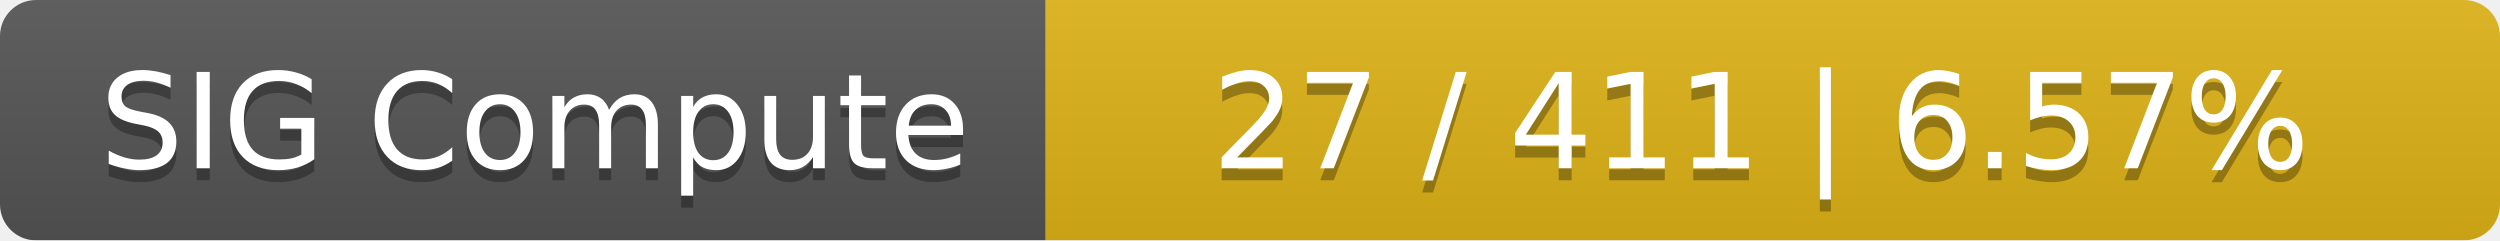
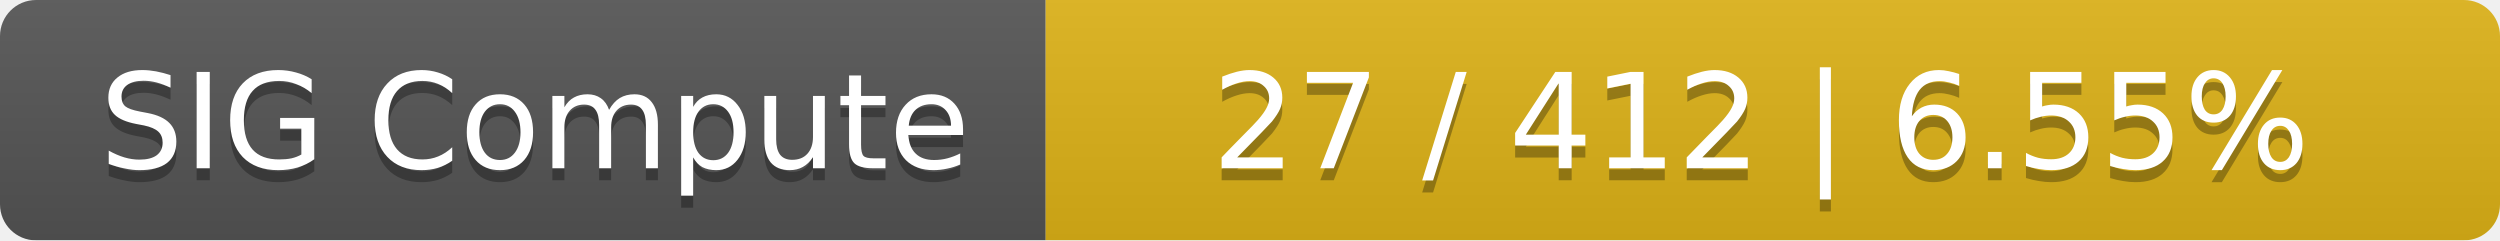
<svg xmlns="http://www.w3.org/2000/svg" width="208" height="20">
  <linearGradient id="smooth" x2="0" y2="100%">
    <stop offset="0" stop-color="#bbb" stop-opacity=".1" />
    <stop offset="1" stop-opacity=".1" />
  </linearGradient>
  <mask id="round">
    <rect width="208" height="20" rx="3" fill="#fff" />
  </mask>
  <g mask="url(#round)">
    <rect width="87" height="20" fill="#555" />
    <rect x="87" width="121" height="20" fill="#dfb317" />
    <rect width="208" height="20" fill="url(#smooth)" />
  </g>
  <g fill="#fff" text-anchor="middle" font-family="DejaVu Sans,Verdana,Geneva,sans-serif" font-size="11">
    <text x="44.5" y="15" fill="#010101" fill-opacity=".3">SIG Compute</text>
    <text x="44.5" y="14">SIG Compute</text>
-     <text x="146.5" y="15" fill="#010101" fill-opacity=".3">27 / 411    |    6.57%</text>
-     <text x="146.5" y="14">27 / 411    |    6.57%</text>
+     <text x="146.5" y="15" fill="#010101" fill-opacity=".3">27 / 412    |    6.55%</text>
+     <text x="146.5" y="14">27 / 412    |    6.55%</text>
  </g>
</svg>
